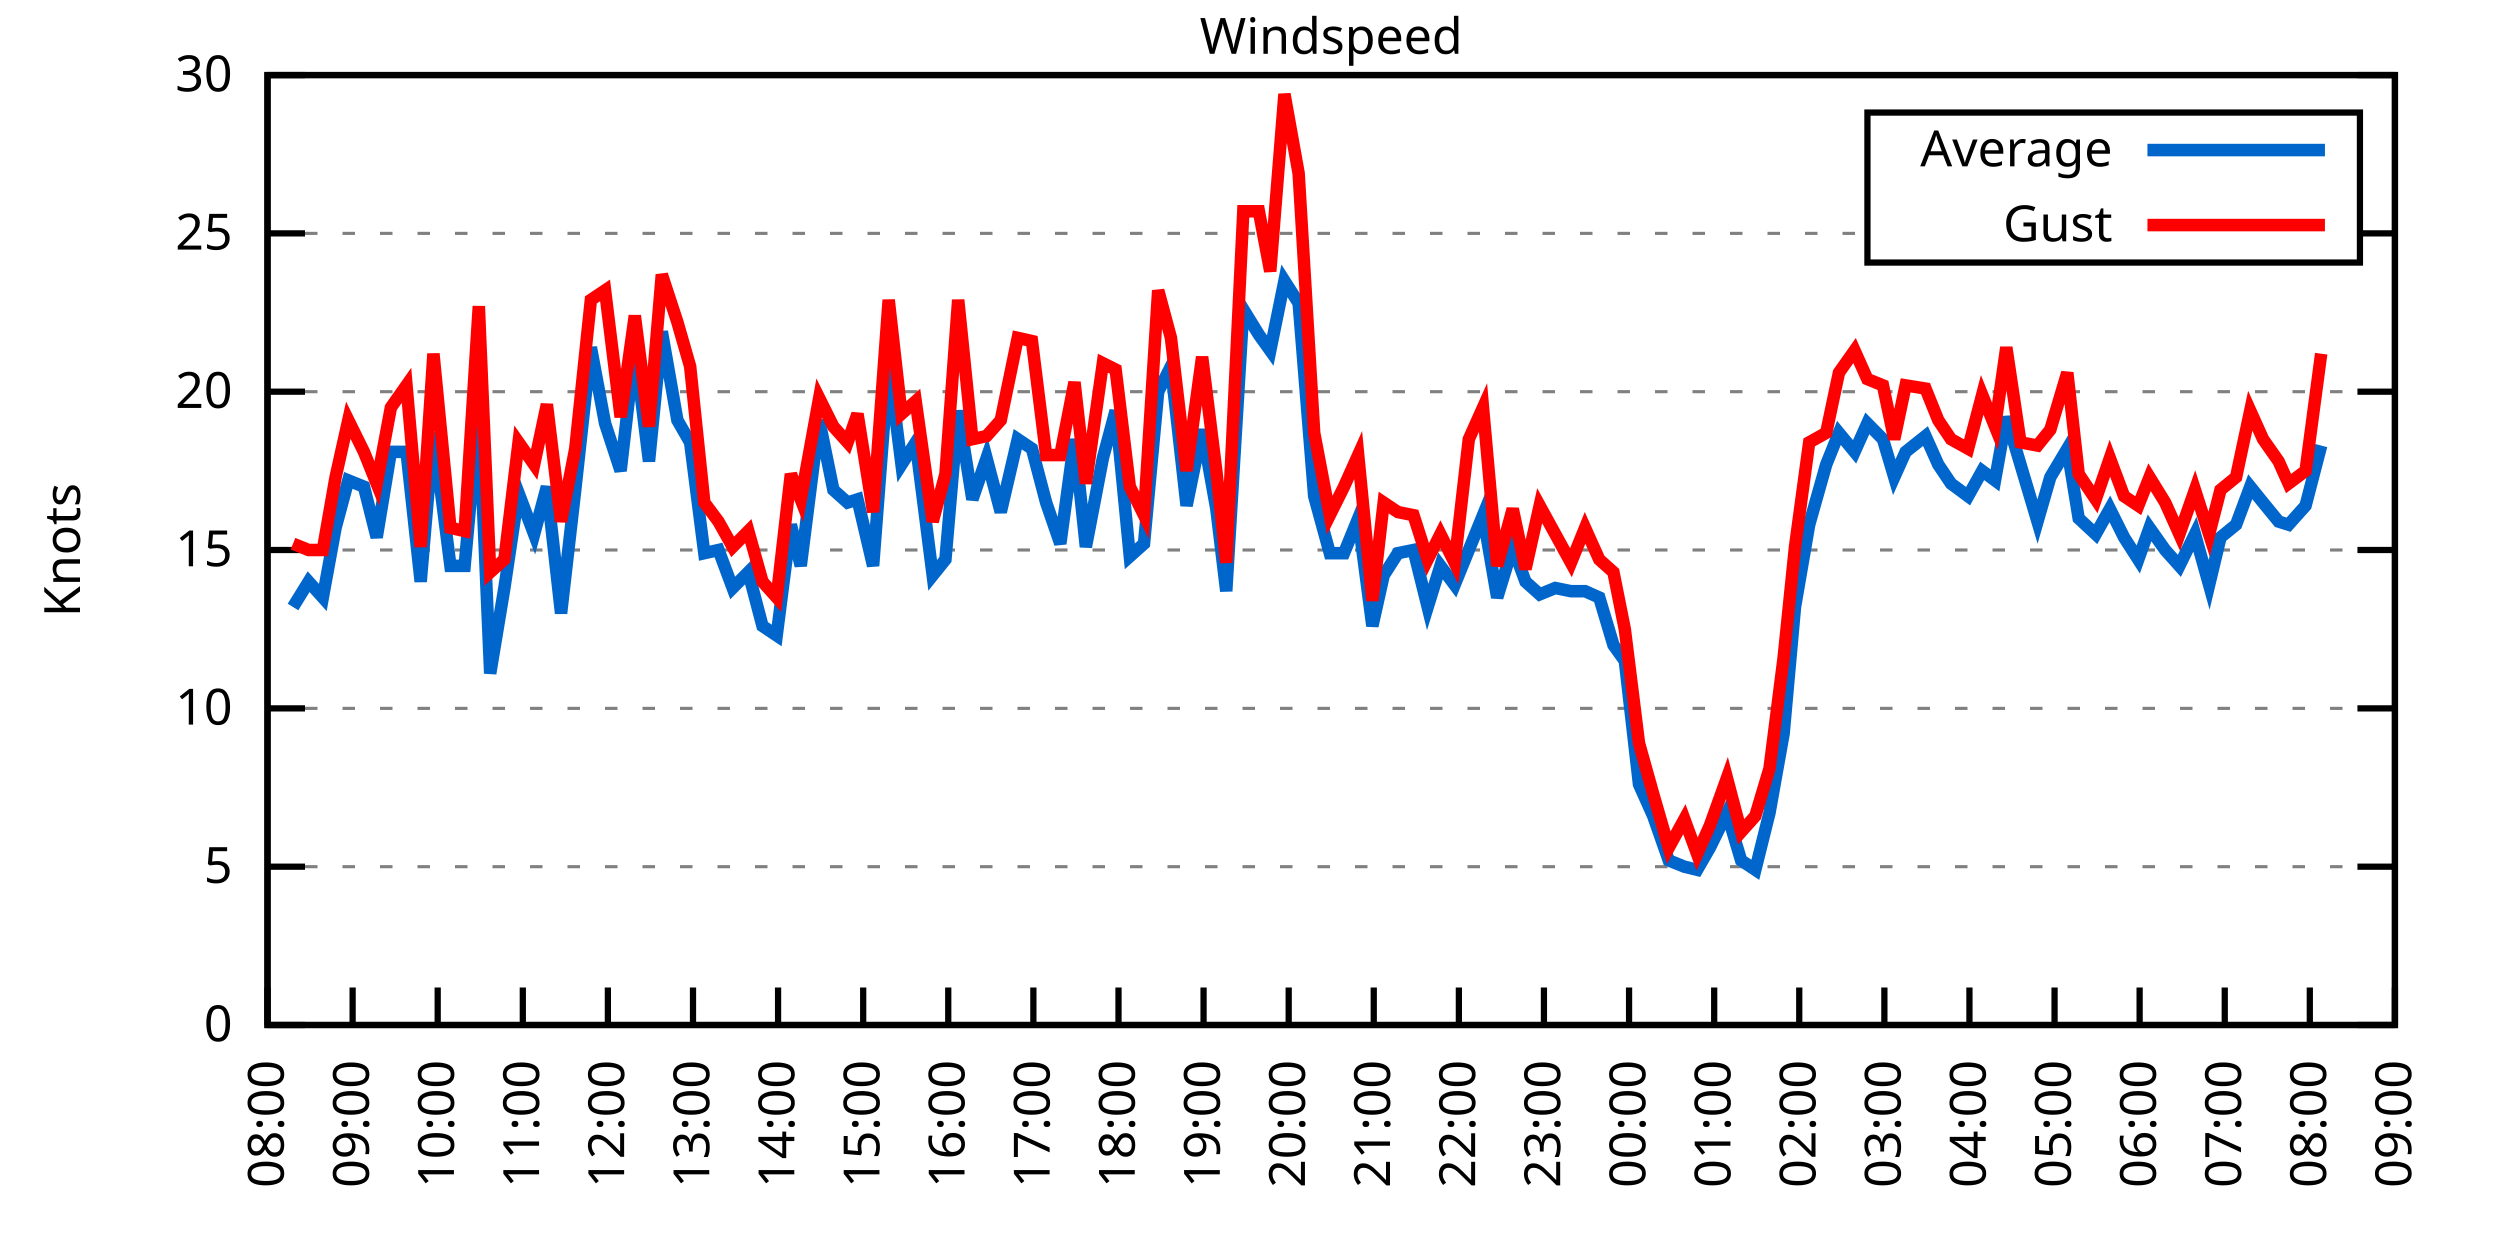
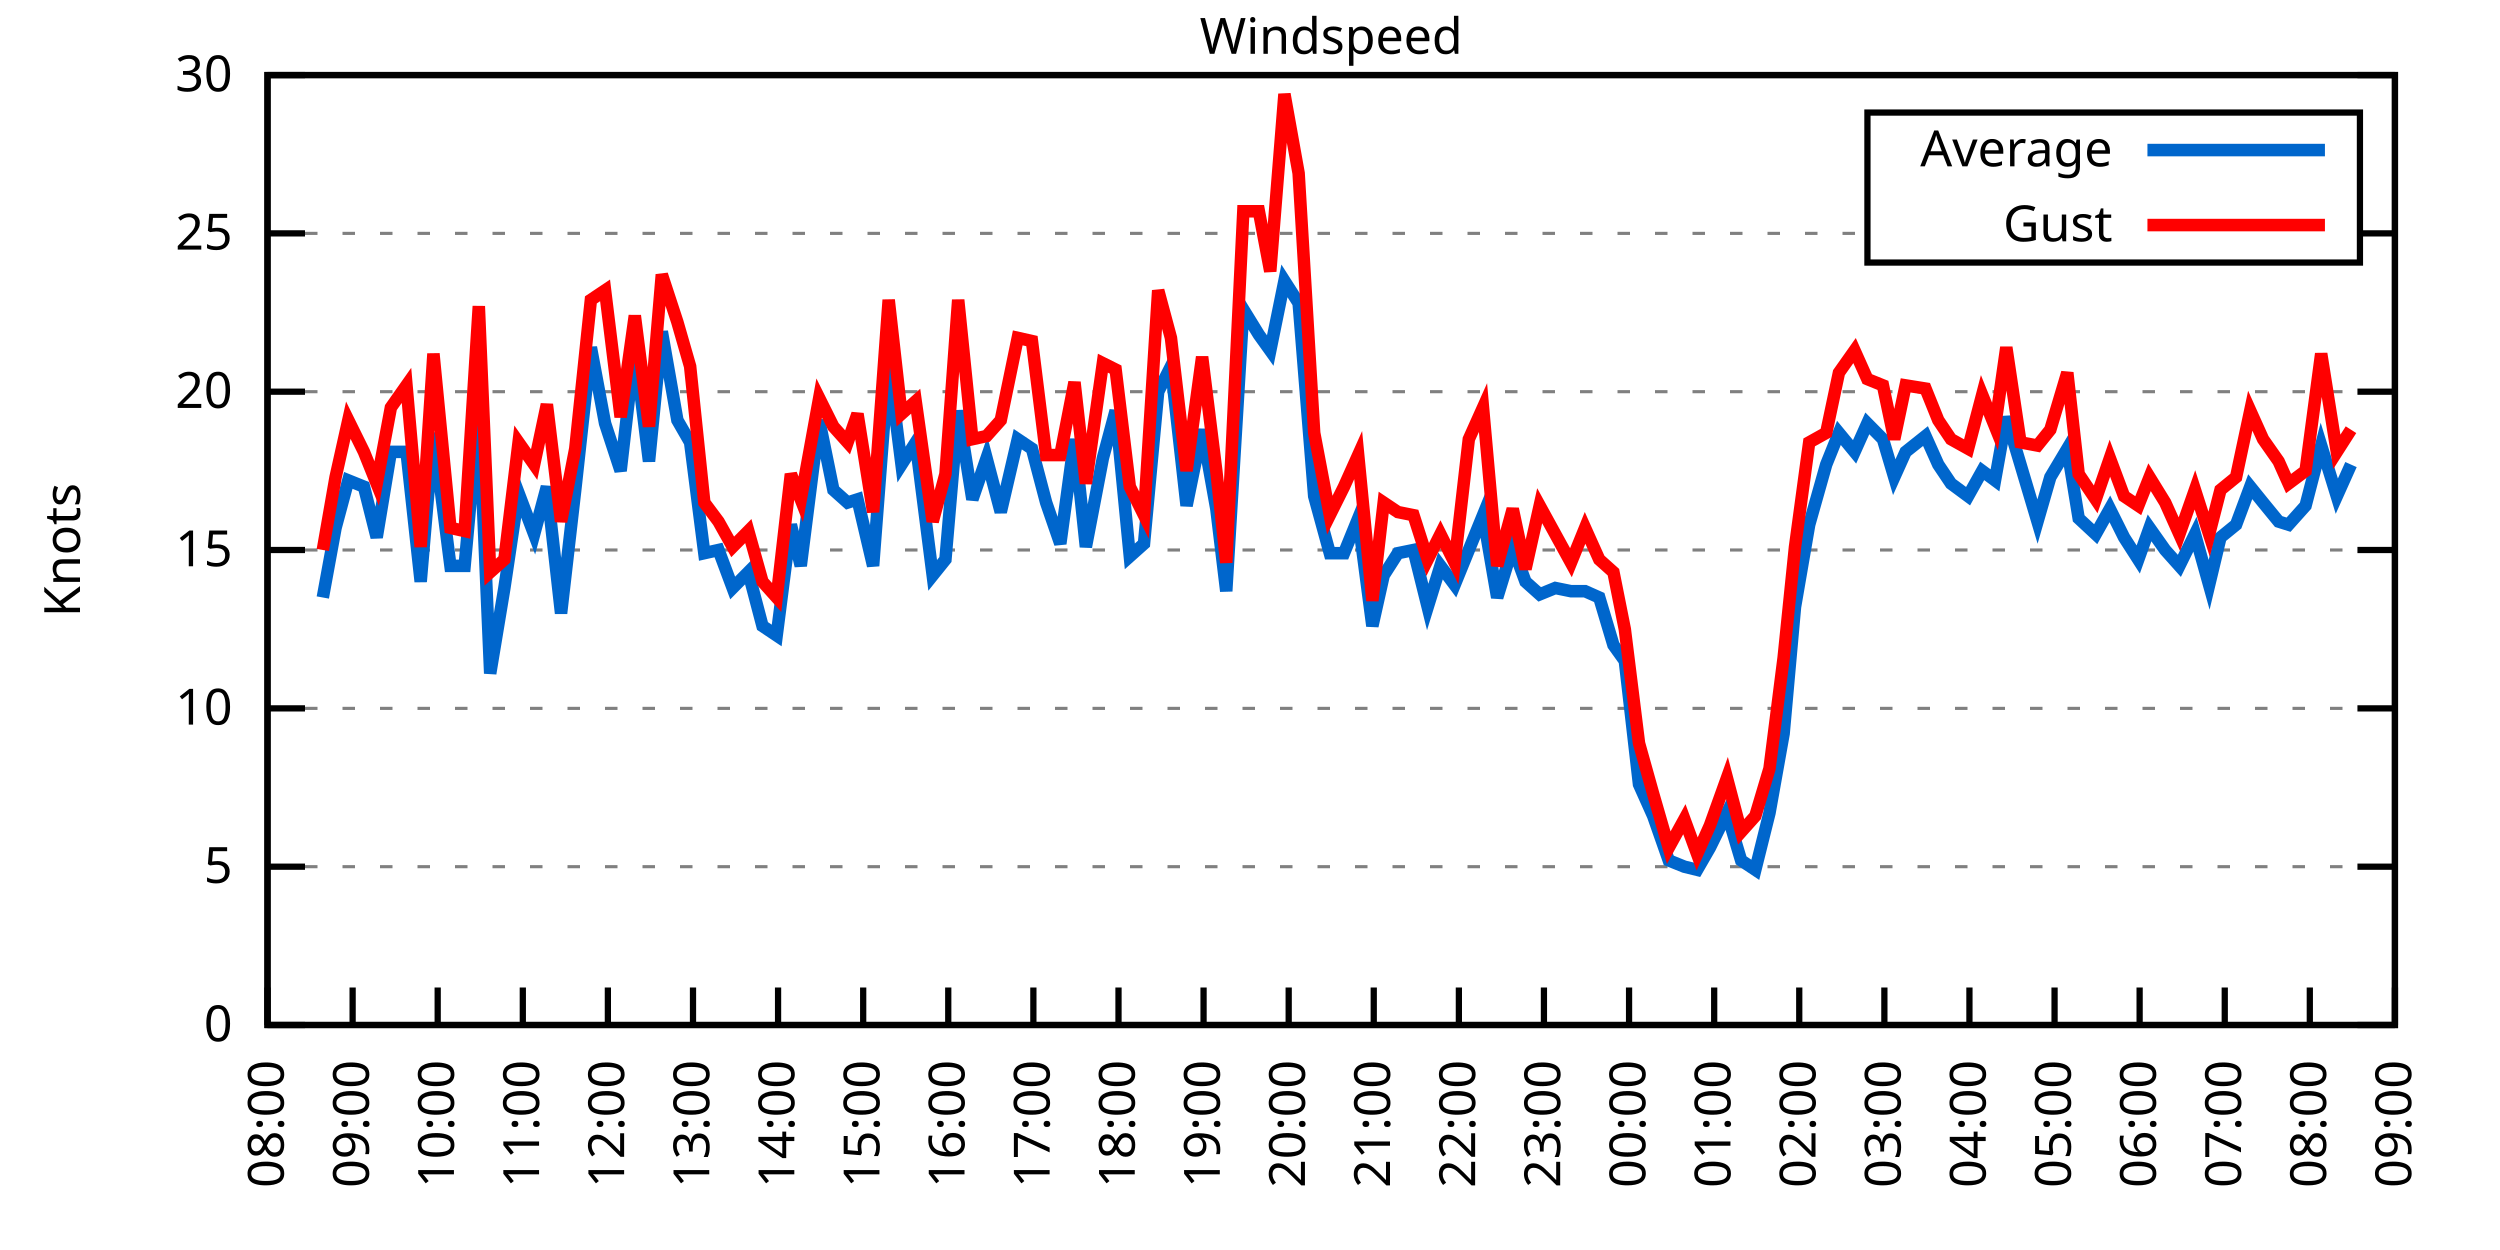
<svg xmlns="http://www.w3.org/2000/svg" xmlns:xlink="http://www.w3.org/1999/xlink" width="400" height="200" viewBox="0 0 400 200">
  <g id="gnuplot_canvas">
    <rect x="0" y="0" width="400" height="200" fill="none" />
    <defs>
      <circle id="gpDot" r="0.5" stroke-width="0.5" stroke="currentColor" />
      <path id="gpPt0" stroke-width="0.333" stroke="currentColor" d="M-1,0 h2 M0,-1 v2" />
      <path id="gpPt1" stroke-width="0.333" stroke="currentColor" d="M-1,-1 L1,1 M1,-1 L-1,1" />
      <path id="gpPt2" stroke-width="0.333" stroke="currentColor" d="M-1,0 L1,0 M0,-1 L0,1 M-1,-1 L1,1 M-1,1 L1,-1" />
      <rect id="gpPt3" stroke-width="0.333" stroke="currentColor" x="-1" y="-1" width="2" height="2" />
      <rect id="gpPt4" stroke-width="0.333" stroke="currentColor" fill="currentColor" x="-1" y="-1" width="2" height="2" />
      <circle id="gpPt5" stroke-width="0.333" stroke="currentColor" cx="0" cy="0" r="1" />
      <use xlink:href="#gpPt5" id="gpPt6" fill="currentColor" stroke="none" />
      <path id="gpPt7" stroke-width="0.333" stroke="currentColor" d="M0,-1.33 L-1.33,0.67 L1.33,0.67 z" />
      <use xlink:href="#gpPt7" id="gpPt8" fill="currentColor" stroke="none" />
      <use xlink:href="#gpPt7" id="gpPt9" stroke="currentColor" transform="rotate(180)" />
      <use xlink:href="#gpPt9" id="gpPt10" fill="currentColor" stroke="none" />
      <use xlink:href="#gpPt3" id="gpPt11" stroke="currentColor" transform="rotate(45)" />
      <use xlink:href="#gpPt11" id="gpPt12" fill="currentColor" stroke="none" />
      <path id="gpPt13" stroke-width="0.333" stroke="currentColor" d="M0,1.330 L1.265,0.411 L0.782,-1.067 L-0.782,-1.076 L-1.265,0.411 z" />
      <use xlink:href="#gpPt13" id="gpPt14" fill="currentColor" stroke="none" />
      <filter id="textbox" filterUnits="objectBoundingBox" x="0" y="0" height="1" width="1">
        <feFlood flood-color="white" flood-opacity="1" result="bgnd" />
        <feComposite in="SourceGraphic" in2="bgnd" operator="atop" />
      </filter>
      <filter id="greybox" filterUnits="objectBoundingBox" x="0" y="0" height="1" width="1">
        <feFlood flood-color="lightgrey" flood-opacity="1" result="grey" />
        <feComposite in="SourceGraphic" in2="grey" operator="atop" />
      </filter>
    </defs>
    <g fill="none" color="white" stroke="currentColor" stroke-width="1.00" stroke-linecap="butt" stroke-linejoin="miter">
</g>
    <g fill="none" color="black" stroke="currentColor" stroke-width="1.00" stroke-linecap="butt" stroke-linejoin="miter">
      <g stroke="none" shape-rendering="crispEdges">
        <polygon fill="rgb(255, 255, 255)" points="42.80,164.00 383.18,164.00 383.18,12.02 42.80,12.02 " />
      </g>
    </g>
    <g fill="none" color="black" stroke="currentColor" stroke-width="1.00" stroke-linecap="butt" stroke-linejoin="miter">
</g>
    <g fill="none" color="black" stroke="black" stroke-width="0.50" stroke-linecap="butt" stroke-linejoin="miter">
</g>
    <g fill="none" color="gray" stroke="currentColor" stroke-width="0.50" stroke-linecap="butt" stroke-linejoin="miter">
      <path stroke="gray" stroke-dasharray="2,4" class="gridline" d="M42.80,164.00 L383.19,164.00  " />
    </g>
    <g fill="none" color="gray" stroke="gray" stroke-width="1.00" stroke-linecap="butt" stroke-linejoin="miter">
</g>
    <g fill="none" color="black" stroke="currentColor" stroke-width="1.00" stroke-linecap="butt" stroke-linejoin="miter">
      <path stroke="black" d="M42.80,164.00 L48.80,164.00 M383.19,164.00 L377.19,164.00  " />
      <g transform="translate(37.20,166.60)" stroke="none" fill="black" font-family="Sans" font-size="8.00" text-anchor="end">
        <text>
          <tspan font-family="Sans"> 0</tspan>
        </text>
      </g>
    </g>
    <g fill="none" color="black" stroke="currentColor" stroke-width="1.00" stroke-linecap="butt" stroke-linejoin="miter">
</g>
    <g fill="none" color="black" stroke="black" stroke-width="0.50" stroke-linecap="butt" stroke-linejoin="miter">
</g>
    <g fill="none" color="gray" stroke="currentColor" stroke-width="0.50" stroke-linecap="butt" stroke-linejoin="miter">
      <path stroke="gray" stroke-dasharray="2,4" class="gridline" d="M42.80,138.67 L383.19,138.67  " />
    </g>
    <g fill="none" color="gray" stroke="gray" stroke-width="1.00" stroke-linecap="butt" stroke-linejoin="miter">
</g>
    <g fill="none" color="black" stroke="currentColor" stroke-width="1.00" stroke-linecap="butt" stroke-linejoin="miter">
      <path stroke="black" d="M42.80,138.67 L48.80,138.67 M383.19,138.67 L377.19,138.67  " />
      <g transform="translate(37.20,141.27)" stroke="none" fill="black" font-family="Sans" font-size="8.00" text-anchor="end">
        <text>
          <tspan font-family="Sans"> 5</tspan>
        </text>
      </g>
    </g>
    <g fill="none" color="black" stroke="currentColor" stroke-width="1.00" stroke-linecap="butt" stroke-linejoin="miter">
</g>
    <g fill="none" color="black" stroke="black" stroke-width="0.50" stroke-linecap="butt" stroke-linejoin="miter">
</g>
    <g fill="none" color="gray" stroke="currentColor" stroke-width="0.50" stroke-linecap="butt" stroke-linejoin="miter">
      <path stroke="gray" stroke-dasharray="2,4" class="gridline" d="M42.80,113.34 L383.19,113.34  " />
    </g>
    <g fill="none" color="gray" stroke="gray" stroke-width="1.00" stroke-linecap="butt" stroke-linejoin="miter">
</g>
    <g fill="none" color="black" stroke="currentColor" stroke-width="1.00" stroke-linecap="butt" stroke-linejoin="miter">
      <path stroke="black" d="M42.80,113.34 L48.80,113.34 M383.19,113.34 L377.19,113.34  " />
      <g transform="translate(37.20,115.94)" stroke="none" fill="black" font-family="Sans" font-size="8.00" text-anchor="end">
        <text>
          <tspan font-family="Sans"> 10</tspan>
        </text>
      </g>
    </g>
    <g fill="none" color="black" stroke="currentColor" stroke-width="1.00" stroke-linecap="butt" stroke-linejoin="miter">
</g>
    <g fill="none" color="black" stroke="black" stroke-width="0.50" stroke-linecap="butt" stroke-linejoin="miter">
</g>
    <g fill="none" color="gray" stroke="currentColor" stroke-width="0.50" stroke-linecap="butt" stroke-linejoin="miter">
      <path stroke="gray" stroke-dasharray="2,4" class="gridline" d="M42.80,88.00 L383.19,88.00  " />
    </g>
    <g fill="none" color="gray" stroke="gray" stroke-width="1.00" stroke-linecap="butt" stroke-linejoin="miter">
</g>
    <g fill="none" color="black" stroke="currentColor" stroke-width="1.00" stroke-linecap="butt" stroke-linejoin="miter">
      <path stroke="black" d="M42.80,88.00 L48.80,88.00 M383.19,88.00 L377.19,88.00  " />
      <g transform="translate(37.20,90.60)" stroke="none" fill="black" font-family="Sans" font-size="8.00" text-anchor="end">
        <text>
          <tspan font-family="Sans"> 15</tspan>
        </text>
      </g>
    </g>
    <g fill="none" color="black" stroke="currentColor" stroke-width="1.00" stroke-linecap="butt" stroke-linejoin="miter">
</g>
    <g fill="none" color="black" stroke="black" stroke-width="0.50" stroke-linecap="butt" stroke-linejoin="miter">
</g>
    <g fill="none" color="gray" stroke="currentColor" stroke-width="0.50" stroke-linecap="butt" stroke-linejoin="miter">
      <path stroke="gray" stroke-dasharray="2,4" class="gridline" d="M42.80,62.67 L383.19,62.67  " />
    </g>
    <g fill="none" color="gray" stroke="gray" stroke-width="1.00" stroke-linecap="butt" stroke-linejoin="miter">
</g>
    <g fill="none" color="black" stroke="currentColor" stroke-width="1.00" stroke-linecap="butt" stroke-linejoin="miter">
      <path stroke="black" d="M42.80,62.67 L48.80,62.67 M383.19,62.67 L377.19,62.67  " />
      <g transform="translate(37.20,65.27)" stroke="none" fill="black" font-family="Sans" font-size="8.00" text-anchor="end">
        <text>
          <tspan font-family="Sans"> 20</tspan>
        </text>
      </g>
    </g>
    <g fill="none" color="black" stroke="currentColor" stroke-width="1.00" stroke-linecap="butt" stroke-linejoin="miter">
</g>
    <g fill="none" color="black" stroke="black" stroke-width="0.50" stroke-linecap="butt" stroke-linejoin="miter">
</g>
    <g fill="none" color="gray" stroke="currentColor" stroke-width="0.50" stroke-linecap="butt" stroke-linejoin="miter">
      <path stroke="gray" stroke-dasharray="2,4" class="gridline" d="M42.80,37.34 L298.79,37.34 M377.59,37.34 L383.19,37.34  " />
    </g>
    <g fill="none" color="gray" stroke="gray" stroke-width="1.00" stroke-linecap="butt" stroke-linejoin="miter">
</g>
    <g fill="none" color="black" stroke="currentColor" stroke-width="1.00" stroke-linecap="butt" stroke-linejoin="miter">
      <path stroke="black" d="M42.80,37.34 L48.80,37.34 M383.19,37.34 L377.19,37.34  " />
      <g transform="translate(37.20,39.94)" stroke="none" fill="black" font-family="Sans" font-size="8.00" text-anchor="end">
        <text>
          <tspan font-family="Sans"> 25</tspan>
        </text>
      </g>
    </g>
    <g fill="none" color="black" stroke="currentColor" stroke-width="1.00" stroke-linecap="butt" stroke-linejoin="miter">
</g>
    <g fill="none" color="black" stroke="black" stroke-width="0.50" stroke-linecap="butt" stroke-linejoin="miter">
</g>
    <g fill="none" color="gray" stroke="currentColor" stroke-width="0.50" stroke-linecap="butt" stroke-linejoin="miter">
      <path stroke="gray" stroke-dasharray="2,4" class="gridline" d="M42.80,12.01 L383.19,12.01  " />
    </g>
    <g fill="none" color="gray" stroke="gray" stroke-width="1.00" stroke-linecap="butt" stroke-linejoin="miter">
</g>
    <g fill="none" color="black" stroke="currentColor" stroke-width="1.00" stroke-linecap="butt" stroke-linejoin="miter">
      <path stroke="black" d="M42.80,12.01 L48.80,12.01 M383.19,12.01 L377.19,12.01  " />
      <g transform="translate(37.20,14.61)" stroke="none" fill="black" font-family="Sans" font-size="8.00" text-anchor="end">
        <text>
          <tspan font-family="Sans"> 30</tspan>
        </text>
      </g>
    </g>
    <g fill="none" color="black" stroke="currentColor" stroke-width="1.00" stroke-linecap="butt" stroke-linejoin="miter">
      <path stroke="black" d="M42.80,164.00 L42.80,158.00  " />
      <g transform="translate(45.40,169.60) rotate(270.00)" stroke="none" fill="black" font-family="Sans" font-size="8.00" text-anchor="end">
        <text>
          <tspan font-family="Sans">08:00</tspan>
        </text>
      </g>
    </g>
    <g fill="none" color="black" stroke="currentColor" stroke-width="1.00" stroke-linecap="butt" stroke-linejoin="miter">
      <path stroke="black" d="M56.42,164.00 L56.42,158.00  " />
      <g transform="translate(59.02,169.60) rotate(270.00)" stroke="none" fill="black" font-family="Sans" font-size="8.00" text-anchor="end">
        <text>
          <tspan font-family="Sans">09:00</tspan>
        </text>
      </g>
    </g>
    <g fill="none" color="black" stroke="currentColor" stroke-width="1.00" stroke-linecap="butt" stroke-linejoin="miter">
      <path stroke="black" d="M70.03,164.00 L70.03,158.00  " />
      <g transform="translate(72.63,169.60) rotate(270.00)" stroke="none" fill="black" font-family="Sans" font-size="8.00" text-anchor="end">
        <text>
          <tspan font-family="Sans">10:00</tspan>
        </text>
      </g>
    </g>
    <g fill="none" color="black" stroke="currentColor" stroke-width="1.00" stroke-linecap="butt" stroke-linejoin="miter">
      <path stroke="black" d="M83.65,164.00 L83.65,158.00  " />
      <g transform="translate(86.25,169.60) rotate(270.00)" stroke="none" fill="black" font-family="Sans" font-size="8.00" text-anchor="end">
        <text>
          <tspan font-family="Sans">11:00</tspan>
        </text>
      </g>
    </g>
    <g fill="none" color="black" stroke="currentColor" stroke-width="1.00" stroke-linecap="butt" stroke-linejoin="miter">
      <path stroke="black" d="M97.26,164.00 L97.26,158.00  " />
      <g transform="translate(99.86,169.60) rotate(270.00)" stroke="none" fill="black" font-family="Sans" font-size="8.00" text-anchor="end">
        <text>
          <tspan font-family="Sans">12:00</tspan>
        </text>
      </g>
    </g>
    <g fill="none" color="black" stroke="currentColor" stroke-width="1.00" stroke-linecap="butt" stroke-linejoin="miter">
      <path stroke="black" d="M110.88,164.00 L110.88,158.00  " />
      <g transform="translate(113.48,169.60) rotate(270.00)" stroke="none" fill="black" font-family="Sans" font-size="8.00" text-anchor="end">
        <text>
          <tspan font-family="Sans">13:00</tspan>
        </text>
      </g>
    </g>
    <g fill="none" color="black" stroke="currentColor" stroke-width="1.00" stroke-linecap="butt" stroke-linejoin="miter">
      <path stroke="black" d="M124.49,164.00 L124.49,158.00  " />
      <g transform="translate(127.09,169.60) rotate(270.00)" stroke="none" fill="black" font-family="Sans" font-size="8.00" text-anchor="end">
        <text>
          <tspan font-family="Sans">14:00</tspan>
        </text>
      </g>
    </g>
    <g fill="none" color="black" stroke="currentColor" stroke-width="1.00" stroke-linecap="butt" stroke-linejoin="miter">
      <path stroke="black" d="M138.11,164.00 L138.11,158.00  " />
      <g transform="translate(140.71,169.60) rotate(270.00)" stroke="none" fill="black" font-family="Sans" font-size="8.00" text-anchor="end">
        <text>
          <tspan font-family="Sans">15:00</tspan>
        </text>
      </g>
    </g>
    <g fill="none" color="black" stroke="currentColor" stroke-width="1.00" stroke-linecap="butt" stroke-linejoin="miter">
      <path stroke="black" d="M151.72,164.00 L151.72,158.00  " />
      <g transform="translate(154.32,169.60) rotate(270.00)" stroke="none" fill="black" font-family="Sans" font-size="8.00" text-anchor="end">
        <text>
          <tspan font-family="Sans">16:00</tspan>
        </text>
      </g>
    </g>
    <g fill="none" color="black" stroke="currentColor" stroke-width="1.00" stroke-linecap="butt" stroke-linejoin="miter">
      <path stroke="black" d="M165.34,164.00 L165.34,158.00  " />
      <g transform="translate(167.94,169.60) rotate(270.00)" stroke="none" fill="black" font-family="Sans" font-size="8.00" text-anchor="end">
        <text>
          <tspan font-family="Sans">17:00</tspan>
        </text>
      </g>
    </g>
    <g fill="none" color="black" stroke="currentColor" stroke-width="1.00" stroke-linecap="butt" stroke-linejoin="miter">
      <path stroke="black" d="M178.96,164.00 L178.96,158.00  " />
      <g transform="translate(181.56,169.60) rotate(270.00)" stroke="none" fill="black" font-family="Sans" font-size="8.00" text-anchor="end">
        <text>
          <tspan font-family="Sans">18:00</tspan>
        </text>
      </g>
    </g>
    <g fill="none" color="black" stroke="currentColor" stroke-width="1.00" stroke-linecap="butt" stroke-linejoin="miter">
      <path stroke="black" d="M192.57,164.00 L192.57,158.00  " />
      <g transform="translate(195.17,169.60) rotate(270.00)" stroke="none" fill="black" font-family="Sans" font-size="8.00" text-anchor="end">
        <text>
          <tspan font-family="Sans">19:00</tspan>
        </text>
      </g>
    </g>
    <g fill="none" color="black" stroke="currentColor" stroke-width="1.00" stroke-linecap="butt" stroke-linejoin="miter">
      <path stroke="black" d="M206.19,164.00 L206.19,158.00  " />
      <g transform="translate(208.79,169.60) rotate(270.00)" stroke="none" fill="black" font-family="Sans" font-size="8.00" text-anchor="end">
        <text>
          <tspan font-family="Sans">20:00</tspan>
        </text>
      </g>
    </g>
    <g fill="none" color="black" stroke="currentColor" stroke-width="1.00" stroke-linecap="butt" stroke-linejoin="miter">
      <path stroke="black" d="M219.80,164.00 L219.80,158.00  " />
      <g transform="translate(222.40,169.60) rotate(270.00)" stroke="none" fill="black" font-family="Sans" font-size="8.00" text-anchor="end">
        <text>
          <tspan font-family="Sans">21:00</tspan>
        </text>
      </g>
    </g>
    <g fill="none" color="black" stroke="currentColor" stroke-width="1.00" stroke-linecap="butt" stroke-linejoin="miter">
      <path stroke="black" d="M233.42,164.00 L233.42,158.00  " />
      <g transform="translate(236.02,169.60) rotate(270.00)" stroke="none" fill="black" font-family="Sans" font-size="8.00" text-anchor="end">
        <text>
          <tspan font-family="Sans">22:00</tspan>
        </text>
      </g>
    </g>
    <g fill="none" color="black" stroke="currentColor" stroke-width="1.00" stroke-linecap="butt" stroke-linejoin="miter">
      <path stroke="black" d="M247.03,164.00 L247.03,158.00  " />
      <g transform="translate(249.63,169.60) rotate(270.00)" stroke="none" fill="black" font-family="Sans" font-size="8.00" text-anchor="end">
        <text>
          <tspan font-family="Sans">23:00</tspan>
        </text>
      </g>
    </g>
    <g fill="none" color="black" stroke="currentColor" stroke-width="1.00" stroke-linecap="butt" stroke-linejoin="miter">
      <path stroke="black" d="M260.65,164.00 L260.65,158.00  " />
      <g transform="translate(263.25,169.60) rotate(270.00)" stroke="none" fill="black" font-family="Sans" font-size="8.00" text-anchor="end">
        <text>
          <tspan font-family="Sans">00:00</tspan>
        </text>
      </g>
    </g>
    <g fill="none" color="black" stroke="currentColor" stroke-width="1.00" stroke-linecap="butt" stroke-linejoin="miter">
      <path stroke="black" d="M274.27,164.00 L274.27,158.00  " />
      <g transform="translate(276.87,169.60) rotate(270.00)" stroke="none" fill="black" font-family="Sans" font-size="8.00" text-anchor="end">
        <text>
          <tspan font-family="Sans">01:00</tspan>
        </text>
      </g>
    </g>
    <g fill="none" color="black" stroke="currentColor" stroke-width="1.00" stroke-linecap="butt" stroke-linejoin="miter">
      <path stroke="black" d="M287.88,164.00 L287.88,158.00  " />
      <g transform="translate(290.48,169.60) rotate(270.00)" stroke="none" fill="black" font-family="Sans" font-size="8.00" text-anchor="end">
        <text>
          <tspan font-family="Sans">02:00</tspan>
        </text>
      </g>
    </g>
    <g fill="none" color="black" stroke="currentColor" stroke-width="1.00" stroke-linecap="butt" stroke-linejoin="miter">
      <path stroke="black" d="M301.50,164.00 L301.50,158.00  " />
      <g transform="translate(304.10,169.60) rotate(270.00)" stroke="none" fill="black" font-family="Sans" font-size="8.00" text-anchor="end">
        <text>
          <tspan font-family="Sans">03:00</tspan>
        </text>
      </g>
    </g>
    <g fill="none" color="black" stroke="currentColor" stroke-width="1.00" stroke-linecap="butt" stroke-linejoin="miter">
      <path stroke="black" d="M315.11,164.00 L315.11,158.00  " />
      <g transform="translate(317.71,169.60) rotate(270.00)" stroke="none" fill="black" font-family="Sans" font-size="8.00" text-anchor="end">
        <text>
          <tspan font-family="Sans">04:00</tspan>
        </text>
      </g>
    </g>
    <g fill="none" color="black" stroke="currentColor" stroke-width="1.00" stroke-linecap="butt" stroke-linejoin="miter">
      <path stroke="black" d="M328.73,164.00 L328.73,158.00  " />
      <g transform="translate(331.33,169.60) rotate(270.00)" stroke="none" fill="black" font-family="Sans" font-size="8.00" text-anchor="end">
        <text>
          <tspan font-family="Sans">05:00</tspan>
        </text>
      </g>
    </g>
    <g fill="none" color="black" stroke="currentColor" stroke-width="1.00" stroke-linecap="butt" stroke-linejoin="miter">
      <path stroke="black" d="M342.34,164.00 L342.34,158.00  " />
      <g transform="translate(344.94,169.60) rotate(270.00)" stroke="none" fill="black" font-family="Sans" font-size="8.00" text-anchor="end">
        <text>
          <tspan font-family="Sans">06:00</tspan>
        </text>
      </g>
    </g>
    <g fill="none" color="black" stroke="currentColor" stroke-width="1.00" stroke-linecap="butt" stroke-linejoin="miter">
      <path stroke="black" d="M355.96,164.00 L355.96,158.00  " />
      <g transform="translate(358.56,169.60) rotate(270.00)" stroke="none" fill="black" font-family="Sans" font-size="8.00" text-anchor="end">
        <text>
          <tspan font-family="Sans">07:00</tspan>
        </text>
      </g>
    </g>
    <g fill="none" color="black" stroke="currentColor" stroke-width="1.00" stroke-linecap="butt" stroke-linejoin="miter">
      <path stroke="black" d="M369.57,164.00 L369.57,158.00  " />
      <g transform="translate(372.17,169.60) rotate(270.00)" stroke="none" fill="black" font-family="Sans" font-size="8.00" text-anchor="end">
        <text>
          <tspan font-family="Sans">08:00</tspan>
        </text>
      </g>
    </g>
    <g fill="none" color="black" stroke="currentColor" stroke-width="1.00" stroke-linecap="butt" stroke-linejoin="miter">
      <path stroke="black" d="M383.19,164.00 L383.19,158.00  " />
      <g transform="translate(385.79,169.60) rotate(270.00)" stroke="none" fill="black" font-family="Sans" font-size="8.00" text-anchor="end">
        <text>
          <tspan font-family="Sans">09:00</tspan>
        </text>
      </g>
    </g>
    <g fill="none" color="black" stroke="currentColor" stroke-width="1.00" stroke-linecap="butt" stroke-linejoin="miter">
</g>
    <g fill="none" color="black" stroke="currentColor" stroke-width="1.00" stroke-linecap="butt" stroke-linejoin="miter">
      <path stroke="black" d="M42.80,12.01 L42.80,164.00 L383.19,164.00 L383.19,12.01 L42.80,12.01 Z  " />
    </g>
    <g fill="none" color="black" stroke="currentColor" stroke-width="1.00" stroke-linecap="butt" stroke-linejoin="miter">
</g>
    <g fill="none" color="black" stroke="currentColor" stroke-width="1.00" stroke-linecap="butt" stroke-linejoin="miter">
      <path stroke="black" d="M298.79,42.01 L298.79,18.01 L377.59,18.01 L377.59,42.01 L298.79,42.01 Z  " />
    </g>
    <g id="Windspeed_plot_1">
      <g fill="none" color="white" stroke="black" stroke-width="2.00" stroke-linecap="butt" stroke-linejoin="miter">
</g>
      <g fill="none" color="black" stroke="currentColor" stroke-width="2.00" stroke-linecap="butt" stroke-linejoin="miter">
        <g transform="translate(337.99,26.61)" stroke="none" fill="black" font-family="Sans" font-size="8.00" text-anchor="end">
          <text>
            <tspan font-family="Sans">Average</tspan>
          </text>
        </g>
      </g>
      <g fill="none" color="black" stroke="currentColor" stroke-width="2.00" stroke-linecap="butt" stroke-linejoin="miter">
-         <path stroke="rgb(  0, 102, 204)" d="M343.59,24.01 L371.99,24.01 M46.88,97.12 L49.38,93.07 L51.65,95.60 L53.69,84.46 L55.73,76.86 L58.23,77.87   L60.27,85.98 L62.54,72.30 L65.04,72.30 L67.31,93.07 L69.35,69.26 L72.07,90.54 L74.34,90.54 L76.61,65.71   L78.43,107.76 L80.70,94.08 L82.97,78.89 L85.46,85.47 L87.50,77.87 L89.77,98.14 L92.04,78.38 L94.54,55.58   L96.81,67.74 L99.30,75.34 L101.57,55.58 L103.84,73.82 L105.89,53.05 L108.38,67.23 L110.42,70.78 L112.69,88.51   L114.96,88.00 L117.23,94.08 L119.73,91.55 L122.00,100.16 L124.27,101.68 L126.54,83.95 L128.12,90.54 L131.07,67.23   L133.34,78.38 L135.61,80.41 L137.20,79.90 L139.70,90.54 L142.19,58.11 L144.24,74.33 L146.51,70.78 L149.23,92.06   L151.27,89.52 L153.31,65.71 L155.58,79.90 L157.85,73.31 L160.12,81.93 L162.84,70.27 L165.11,71.79 L167.38,80.41   L169.65,86.99 L171.92,70.27 L173.74,87.50 L176.46,73.31 L178.50,65.71 L180.77,89.02 L183.04,86.99 L185.31,62.67   L187.35,58.62 L189.85,80.91 L192.34,68.75 L194.61,81.42 L196.20,94.59 L198.93,49.50 L201.42,53.55 L203.24,56.09   L205.51,44.94 L207.78,48.49 L210.27,79.39 L212.77,88.51 L215.04,88.51 L217.31,82.94 L219.58,100.16 L221.39,92.06   L223.66,88.51 L226.16,88.00 L228.43,97.12 L230.47,90.54 L232.74,93.58 L235.01,88.00 L237.28,82.43 L239.55,95.60   L242.04,87.50 L244.08,93.07 L246.35,95.10 L248.85,94.08 L251.35,94.59 L253.61,94.59 L255.88,95.60 L258.15,103.20   L259.97,105.74 L262.24,125.50 L264.51,130.56 L267.00,137.66 L269.50,138.67 L271.54,139.17 L273.58,135.63 L276.31,130.06   L278.58,137.66 L280.85,139.17 L283.12,130.06 L285.38,117.39 L287.20,97.12 L289.47,83.95 L292.19,74.33 L294.23,69.26   L296.73,72.30 L298.77,67.74 L301.27,70.27 L303.08,76.35 L304.90,72.30 L308.08,69.77 L310.12,74.33 L312.16,77.37   L314.89,79.39 L317.15,75.34 L319.20,76.86 L321.01,66.73 L323.28,74.33 L326.00,83.45 L328.05,76.35 L330.77,71.79   L332.59,82.94 L335.31,85.47 L337.58,81.42 L339.85,85.98 L342.12,89.52 L343.93,84.46 L346.43,88.00 L348.70,90.54   L351.19,85.47 L353.46,93.58 L355.28,85.98 L357.77,83.95 L360.04,77.87 L362.09,80.41 L364.58,83.45 L366.17,83.95   L368.89,80.91 L371.39,71.29  " />
+         <path stroke="rgb(  0, 102, 204)" d="M343.59,24.01 L371.99,24.01 M51.65,95.60 L53.69,84.46 L55.73,76.86 L58.23,77.87 L60.27,85.98 L62.54,72.30   L65.04,72.30 L67.31,93.07 L69.35,69.26 L72.07,90.54 L74.34,90.54 L76.61,65.71 L78.43,107.76 L80.70,94.08   L82.97,78.89 L85.46,85.47 L87.50,77.87 L89.77,98.14 L92.04,78.38 L94.54,55.58 L96.81,67.74 L99.30,75.34   L101.57,55.58 L103.84,73.82 L105.89,53.05 L108.38,67.23 L110.42,70.78 L112.69,88.51 L114.96,88.00 L117.23,94.08   L119.73,91.55 L122.00,100.16 L124.27,101.68 L126.54,83.95 L128.12,90.54 L131.07,67.23 L133.34,78.38 L135.61,80.41   L137.20,79.90 L139.70,90.54 L142.19,58.11 L144.24,74.33 L146.51,70.78 L149.23,92.06 L151.27,89.52 L153.31,65.71   L155.58,79.90 L157.85,73.31 L160.12,81.93 L162.84,70.27 L165.11,71.79 L167.38,80.41 L169.65,86.99 L171.92,70.27   L173.74,87.50 L176.46,73.31 L178.50,65.71 L180.77,89.02 L183.04,86.99 L185.31,62.67 L187.35,58.62 L189.85,80.91   L192.34,68.75 L194.61,81.42 L196.20,94.59 L198.93,49.50 L201.42,53.55 L203.24,56.09 L205.51,44.94 L207.78,48.49   L210.27,79.39 L212.77,88.51 L215.04,88.51 L217.31,82.94 L219.58,100.16 L221.39,92.06 L223.66,88.51 L226.16,88.00   L228.43,97.12 L230.47,90.54 L232.74,93.58 L235.01,88.00 L237.28,82.43 L239.55,95.60 L242.04,87.50 L244.08,93.07   L246.35,95.10 L248.85,94.08 L251.35,94.59 L253.61,94.59 L255.88,95.60 L258.15,103.20 L259.97,105.74 L262.24,125.50   L264.51,130.56 L267.00,137.66 L269.50,138.67 L271.54,139.17 L273.58,135.63 L276.31,130.06 L278.58,137.66 L280.85,139.17   L283.12,130.06 L285.38,117.39 L287.20,97.12 L289.47,83.95 L292.19,74.33 L294.23,69.26 L296.73,72.30 L298.77,67.74   L301.27,70.27 L303.08,76.35 L304.90,72.30 L308.08,69.77 L310.12,74.33 L312.16,77.37 L314.89,79.39 L317.15,75.34   L319.20,76.86 L321.01,66.73 L323.28,74.33 L326.00,83.45 L328.05,76.35 L330.77,71.79 L332.59,82.94 L335.31,85.47   L337.58,81.42 L339.85,85.98 L342.12,89.52 L343.93,84.46 L346.43,88.00 L348.70,90.54 L351.19,85.47 L353.46,93.58   L355.28,85.98 L357.77,83.95 L360.04,77.87 L362.09,80.41 L364.58,83.45 L366.17,83.95 L368.89,80.91 L371.39,71.29   L373.89,79.39 L376.16,74.33  " />
      </g>
    </g>
    <g id="Windspeed_plot_2">
      <g fill="none" color="black" stroke="currentColor" stroke-width="2.00" stroke-linecap="butt" stroke-linejoin="miter">
        <g transform="translate(337.99,38.61)" stroke="none" fill="black" font-family="Sans" font-size="8.00" text-anchor="end">
          <text>
            <tspan font-family="Sans">Gust</tspan>
          </text>
        </g>
      </g>
      <g fill="none" color="black" stroke="currentColor" stroke-width="2.00" stroke-linecap="butt" stroke-linejoin="miter">
-         <path stroke="rgb(255,   0,   0)" d="M343.59,36.01 L371.99,36.01 M46.88,86.99 L49.38,88.00 L51.65,88.00 L53.69,76.35 L55.73,67.23 L58.23,72.30   L60.27,77.37 L62.54,65.21 L65.04,61.66 L67.31,87.50 L69.35,56.59 L72.07,84.46 L74.34,84.97 L76.61,48.99   L78.43,91.55 L80.70,89.52 L82.97,70.78 L85.46,74.33 L87.50,64.70 L89.77,83.45 L92.04,71.79 L94.54,47.98   L96.81,46.46 L99.30,66.73 L101.57,50.51 L103.84,68.25 L105.89,43.93 L108.38,51.53 L110.42,58.62 L112.69,80.41   L114.96,83.45 L117.23,87.50 L119.73,84.97 L122.00,93.07 L124.27,95.60 L126.54,75.85 L128.12,79.90 L131.07,63.69   L133.34,68.25 L135.61,70.78 L137.20,66.22 L139.70,81.93 L142.19,47.98 L144.24,66.22 L146.51,64.19 L149.23,83.45   L151.27,75.85 L153.31,47.98 L155.58,70.27 L157.85,69.77 L160.12,67.23 L162.84,54.06 L165.11,54.57 L167.38,72.81   L169.65,72.81 L171.92,61.15 L173.74,77.37 L176.46,58.11 L178.50,59.13 L180.77,77.87 L183.04,82.43 L185.31,46.46   L187.35,54.06 L189.85,75.34 L192.34,57.10 L194.61,75.34 L196.20,90.03 L198.93,33.80 L201.42,33.80 L203.24,43.42   L205.51,15.05 L207.78,27.72 L210.27,69.26 L212.77,82.43 L215.04,77.87 L217.31,72.81 L219.58,96.11 L221.39,80.41   L223.66,81.93 L226.16,82.43 L228.43,89.52 L230.47,85.47 L232.74,90.03 L235.01,70.27 L237.28,65.21 L239.55,90.54   L242.04,81.42 L244.08,91.04 L246.35,80.91 L248.85,85.47 L251.35,90.03 L253.61,84.46 L255.88,89.52 L258.15,91.55   L259.97,100.67 L262.24,118.91 L264.51,127.02 L267.00,135.63 L269.50,131.07 L271.54,136.64 L273.58,132.08 L276.31,124.48   L278.58,133.10 L280.85,130.56 L283.12,122.96 L285.38,105.23 L287.20,87.50 L289.47,70.78 L292.19,69.26 L294.23,59.63   L296.73,56.09 L298.77,60.65 L301.27,61.66 L303.08,70.27 L304.90,61.66 L308.08,62.17 L310.12,67.23 L312.16,70.27   L314.89,71.79 L317.15,63.18 L319.20,68.25 L321.01,55.58 L323.28,70.78 L326.00,71.29 L328.05,68.75 L330.77,59.63   L332.59,75.85 L335.31,79.90 L337.58,73.31 L339.85,79.39 L342.12,80.91 L343.93,76.35 L346.43,80.41 L348.70,85.47   L351.19,78.38 L353.46,85.47 L355.28,78.38 L357.77,76.35 L360.04,65.71 L362.09,70.27 L364.58,73.82 L366.17,77.37   L368.89,75.34 L371.39,56.59  " />
+         <path stroke="rgb(255,   0,   0)" d="M343.59,36.01 L371.99,36.01 M51.65,88.00 L53.69,76.35 L55.73,67.23 L58.23,72.30 L60.27,77.37 L62.54,65.21   L65.04,61.66 L67.31,87.50 L69.35,56.59 L72.07,84.46 L74.34,84.97 L76.61,48.99 L78.43,91.55 L80.70,89.52   L82.97,70.78 L85.46,74.33 L87.50,64.70 L89.77,83.45 L92.04,71.79 L94.54,47.98 L96.81,46.46 L99.30,66.73   L101.57,50.51 L103.84,68.25 L105.89,43.93 L108.38,51.53 L110.42,58.62 L112.69,80.41 L114.96,83.45 L117.23,87.50   L119.73,84.97 L122.00,93.07 L124.27,95.60 L126.54,75.85 L128.12,79.90 L131.07,63.69 L133.34,68.25 L135.61,70.78   L137.20,66.22 L139.70,81.93 L142.19,47.98 L144.24,66.22 L146.51,64.19 L149.23,83.45 L151.27,75.85 L153.31,47.98   L155.58,70.27 L157.85,69.77 L160.12,67.23 L162.84,54.06 L165.11,54.57 L167.38,72.81 L169.65,72.81 L171.92,61.15   L173.74,77.37 L176.46,58.11 L178.50,59.13 L180.77,77.87 L183.04,82.43 L185.31,46.46 L187.35,54.06 L189.85,75.34   L192.34,57.10 L194.61,75.34 L196.20,90.03 L198.93,33.80 L201.42,33.80 L203.24,43.42 L205.51,15.05 L207.78,27.72   L210.27,69.26 L212.77,82.43 L215.04,77.87 L217.31,72.81 L219.58,96.11 L221.39,80.41 L223.66,81.93 L226.16,82.43   L228.43,89.52 L230.47,85.47 L232.74,90.03 L235.01,70.27 L237.28,65.21 L239.55,90.54 L242.04,81.42 L244.08,91.04   L246.35,80.91 L248.85,85.47 L251.35,90.03 L253.61,84.46 L255.88,89.52 L258.15,91.55 L259.97,100.67 L262.24,118.91   L264.51,127.02 L267.00,135.63 L269.50,131.07 L271.54,136.64 L273.58,132.08 L276.31,124.48 L278.58,133.10 L280.85,130.56   L283.12,122.96 L285.38,105.23 L287.20,87.50 L289.47,70.78 L292.19,69.26 L294.23,59.63 L296.73,56.09 L298.77,60.65   L301.27,61.66 L303.08,70.27 L304.90,61.66 L308.08,62.17 L310.12,67.23 L312.16,70.27 L314.89,71.79 L317.15,63.18   L319.20,68.25 L321.01,55.58 L323.28,70.78 L326.00,71.29 L328.05,68.75 L330.77,59.63 L332.59,75.85 L335.31,79.90   L337.58,73.31 L339.85,79.39 L342.12,80.91 L343.93,76.35 L346.43,80.41 L348.70,85.47 L351.19,78.38 L353.46,85.47   L355.28,78.38 L357.77,76.35 L360.04,65.71 L362.09,70.27 L364.58,73.82 L366.17,77.37 L368.89,75.34 L371.39,56.59   L373.89,72.30 L376.16,68.75  " />
      </g>
    </g>
    <g fill="none" color="black" stroke="currentColor" stroke-width="2.00" stroke-linecap="butt" stroke-linejoin="miter">
</g>
    <g fill="none" color="black" stroke="black" stroke-width="1.00" stroke-linecap="butt" stroke-linejoin="miter">
</g>
    <g fill="none" color="black" stroke="currentColor" stroke-width="1.00" stroke-linecap="butt" stroke-linejoin="miter">
      <path stroke="black" d="M42.80,12.01 L42.80,164.00 L383.19,164.00 L383.19,12.01 L42.80,12.01 Z  " />
      <g transform="translate(12.80,88.01) rotate(270.00)" stroke="none" fill="black" font-family="Sans" font-size="8.00" text-anchor="middle">
        <text>
          <tspan font-family="Sans">Knots</tspan>
        </text>
      </g>
    </g>
    <g fill="none" color="black" stroke="currentColor" stroke-width="1.00" stroke-linecap="butt" stroke-linejoin="miter">
</g>
    <g fill="none" color="black" stroke="currentColor" stroke-width="1.00" stroke-linecap="butt" stroke-linejoin="miter">
      <g transform="translate(212.99,8.61)" stroke="none" fill="black" font-family="Sans" font-size="8.00" text-anchor="middle">
        <text>
          <tspan font-family="Sans">Windspeed</tspan>
        </text>
      </g>
    </g>
    <g fill="none" color="black" stroke="currentColor" stroke-width="1.00" stroke-linecap="butt" stroke-linejoin="miter">
</g>
  </g>
</svg>
